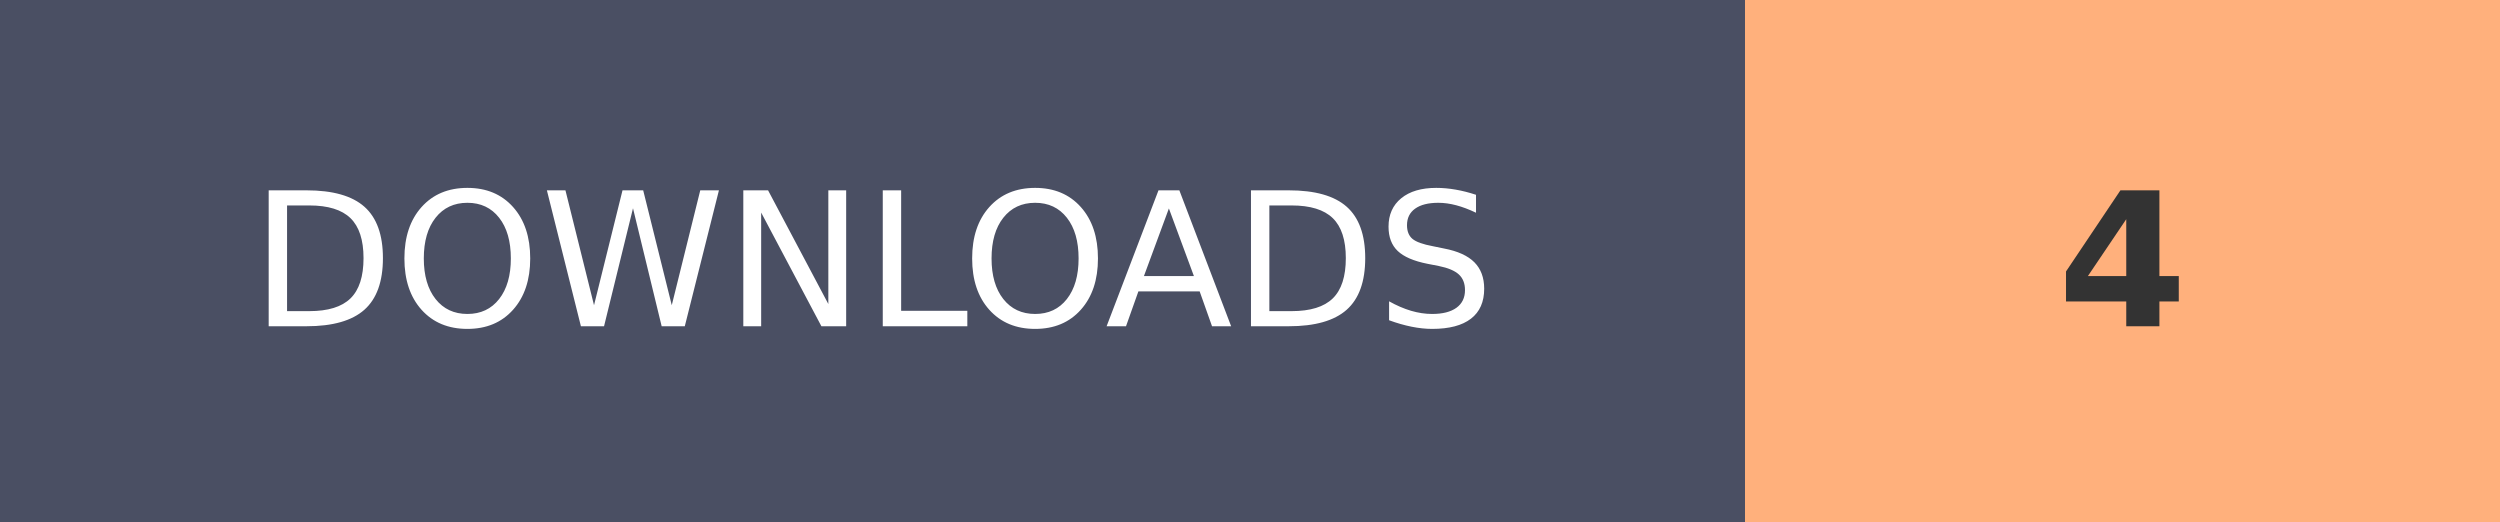
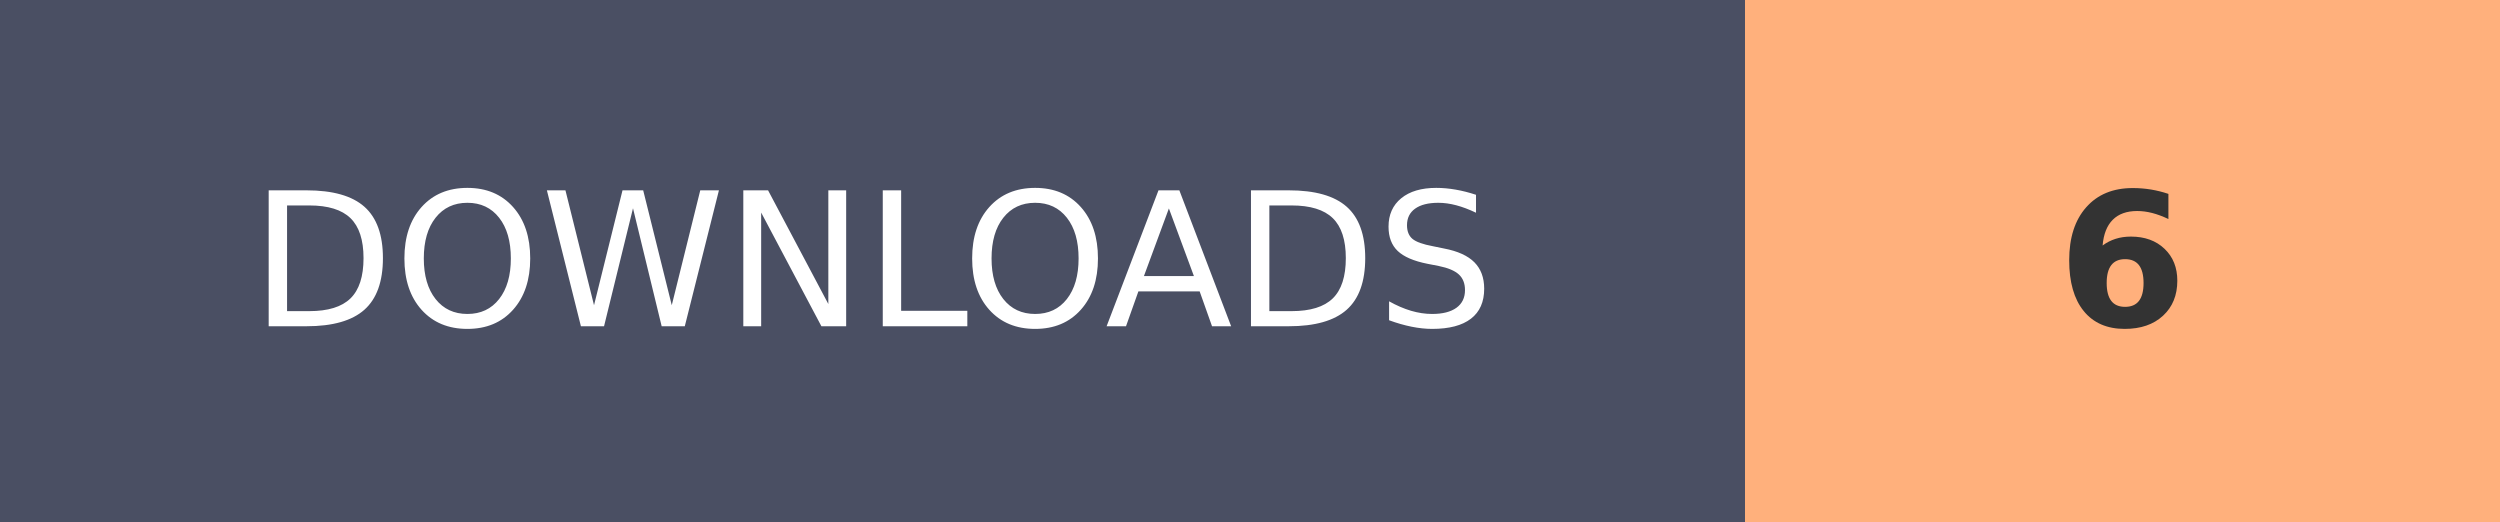
- <svg xmlns="http://www.w3.org/2000/svg" width="134.1" height="28" role="img" aria-label="DOWNLOADS: 4">
+ <svg xmlns="http://www.w3.org/2000/svg" width="134.1" height="28" role="img" aria-label="DOWNLOADS: 6">
  <g shape-rendering="crispEdges">
    <rect width="93.6" height="28" fill="#4A4F63" />
    <rect x="93.6" width="40.5" height="28" fill="#FFB07C" />
  </g>
  <g fill="#fff" text-anchor="middle" font-family="Verdana,Geneva,DejaVu Sans,sans-serif" text-rendering="geometricPrecision" font-size="100">
    <text transform="scale(.1)" x="468" y="175" textLength="630">DOWNLOADS</text>
-     <text transform="scale(.1)" x="1138.5" y="175" textLength="70" font-weight="bold" fill="#333">4</text>
+     <text transform="scale(.1)" x="1138.5" y="175" textLength="70" font-weight="bold" fill="#333">6</text>
  </g>
</svg>
